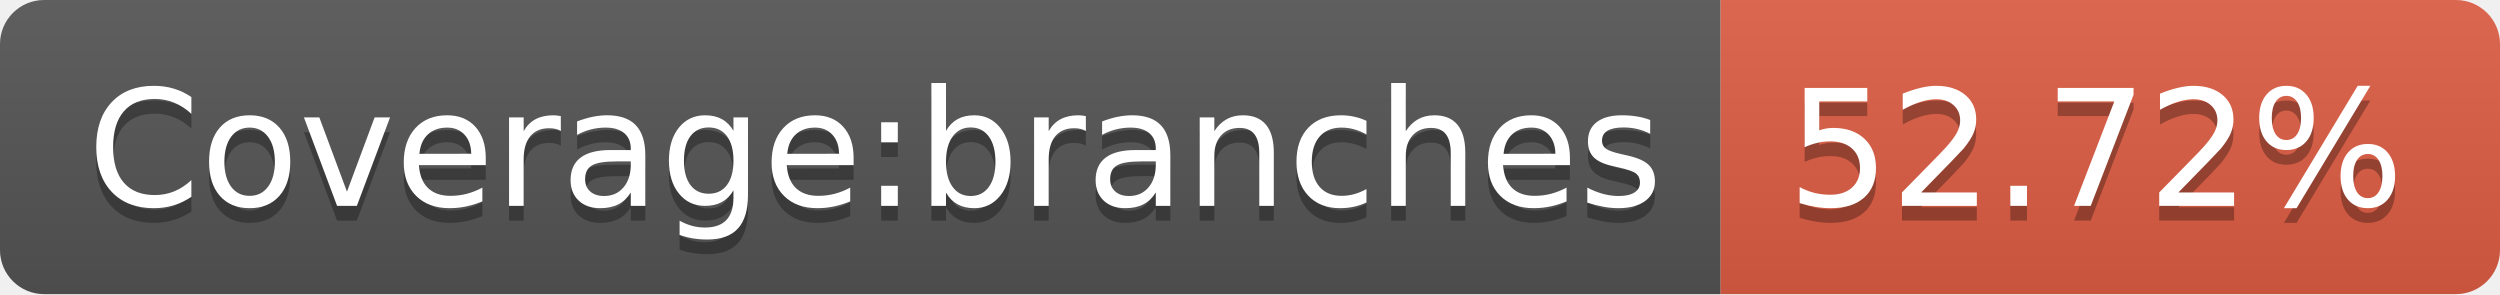
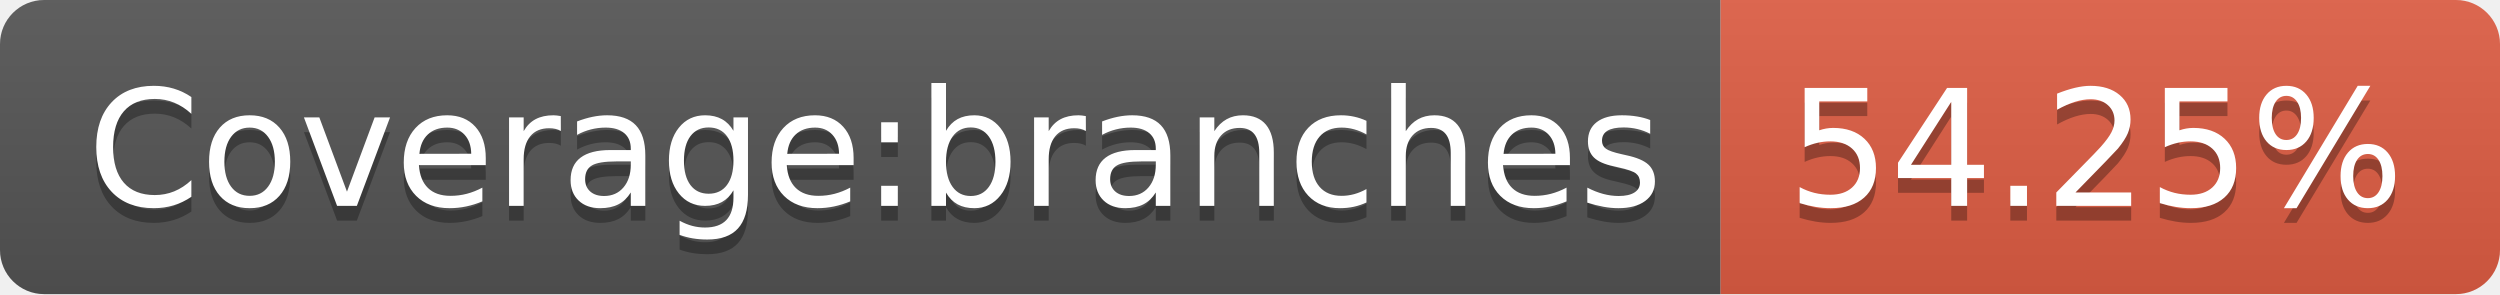
- <svg xmlns="http://www.w3.org/2000/svg" width="170" height="20" role="img" aria-label="Coverage:branches: 52.72%">
+ <svg xmlns="http://www.w3.org/2000/svg" width="170" height="20" role="img" aria-label="Coverage:branches: 54.25%">
  <linearGradient id="s" x2="0" y2="100%">
    <stop offset="0" stop-color="#bbb" stop-opacity=".1" />
    <stop offset="1" stop-opacity=".1" />
  </linearGradient>
  <clipPath id="r">
    <rect width="170" height="20" rx="3" fill="#fff" />
  </clipPath>
  <g clip-path="url(#r)">
    <rect width="117" height="20" fill="#555" />
    <rect x="117" width="53" height="20" fill="#e05d44" />
    <rect width="170" height="20" fill="url(#s)" />
  </g>
  <g fill="#fff" text-anchor="middle" font-family="Verdana,Geneva,DejaVu Sans,sans-serif" text-rendering="geometricPrecision" font-size="110">
    <text aria-hidden="true" x="595" y="150" fill="#010101" fill-opacity=".3" transform="scale(.1)" textLength="1070">Coverage:branches</text>
    <text x="595" y="140" transform="scale(.1)" fill="#fff" textLength="1070">Coverage:branches</text>
-     <text aria-hidden="true" x="1425" y="150" fill="#010101" fill-opacity=".3" transform="scale(.1)" textLength="430">52.72%</text>
-     <text x="1425" y="140" transform="scale(.1)" fill="#fff" textLength="430">52.72%</text>
+     <text aria-hidden="true" x="1425" y="150" fill="#010101" fill-opacity=".3" transform="scale(.1)" textLength="430">54.25%</text>
+     <text x="1425" y="140" transform="scale(.1)" fill="#fff" textLength="430">54.25%</text>
  </g>
</svg>
